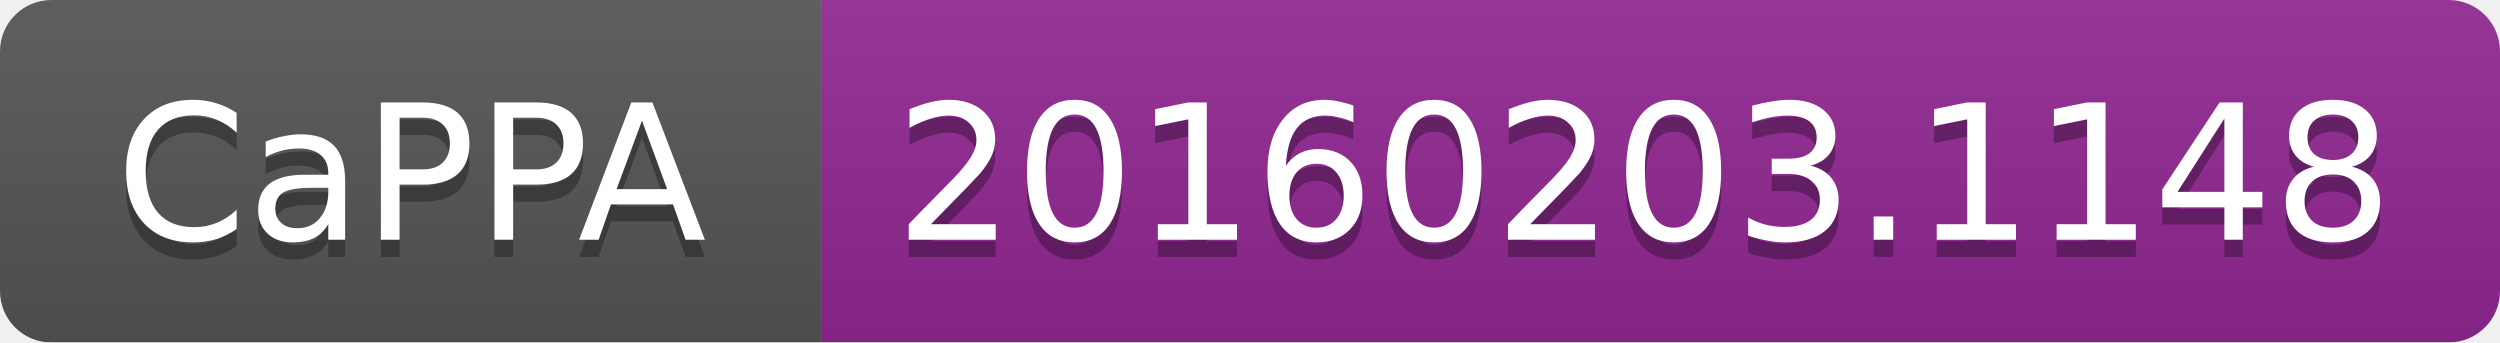
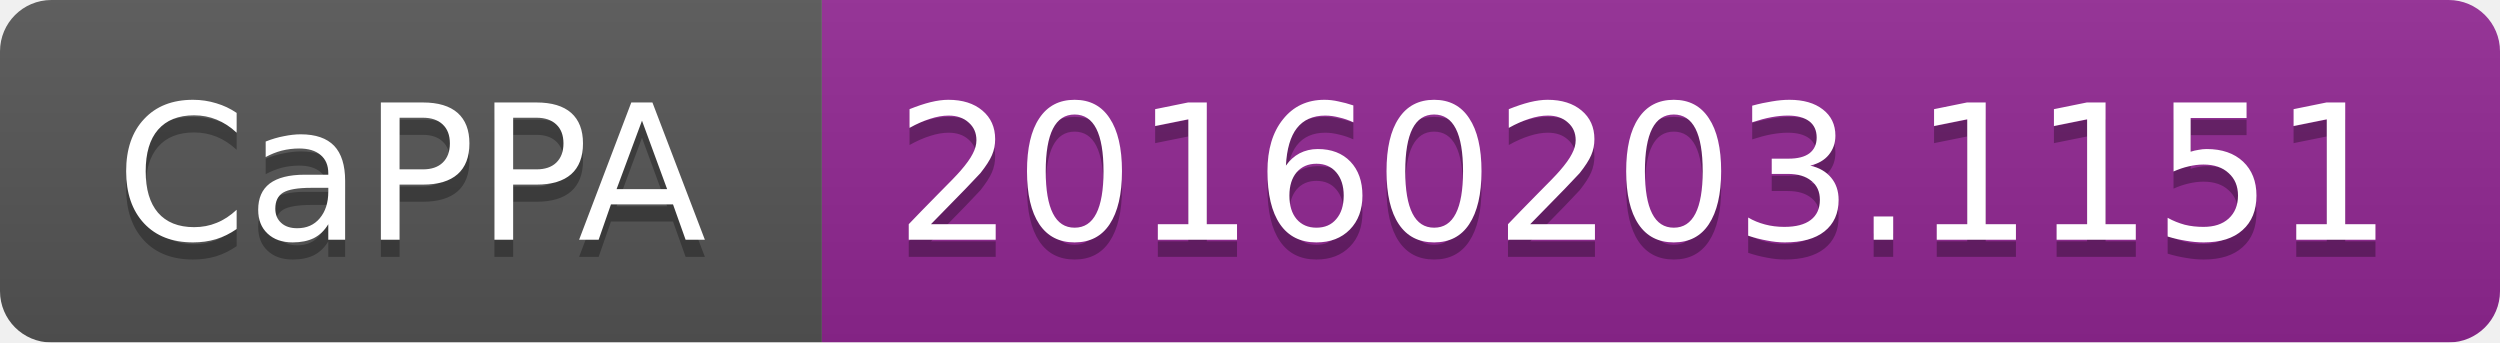
<svg xmlns="http://www.w3.org/2000/svg" width="146" height="20">
  <linearGradient id="b" x2="0" y2="100%">
    <stop offset="0" stop-color="#bbb" stop-opacity=".1" />
    <stop offset="1" stop-opacity=".1" />
  </linearGradient>
  <mask id="a">
    <rect width="146" height="20" rx="3" fill="#fff" />
  </mask>
  <g mask="url(#a)">
    <path fill="#555" d="M0 0h48v20H0z" />
    <path fill="#922793" d="M48 0h98v20H48z" />
    <path fill="url(#b)" d="M0 0h146v20H0z" />
  </g>
  <g fill="#fff" text-anchor="middle" font-family="DejaVu Sans,Verdana,Geneva,sans-serif" font-size="11">
    <text x="24" y="15" fill="#010101" fill-opacity=".3">CaPPA</text>
    <text x="24" y="14">CaPPA</text>
-     <text x="96" y="15" fill="#010101" fill-opacity=".3">20160203.1148</text>
-     <text x="96" y="14">20160203.1148</text>
+     <text x="96" y="15" fill="#010101" fill-opacity=".3">20160203.1151</text>
+     <text x="96" y="14">20160203.1151</text>
  </g>
</svg>
